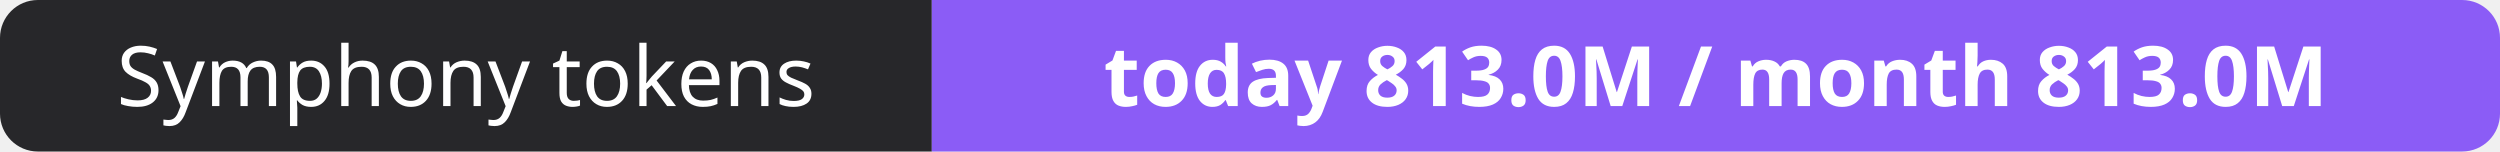
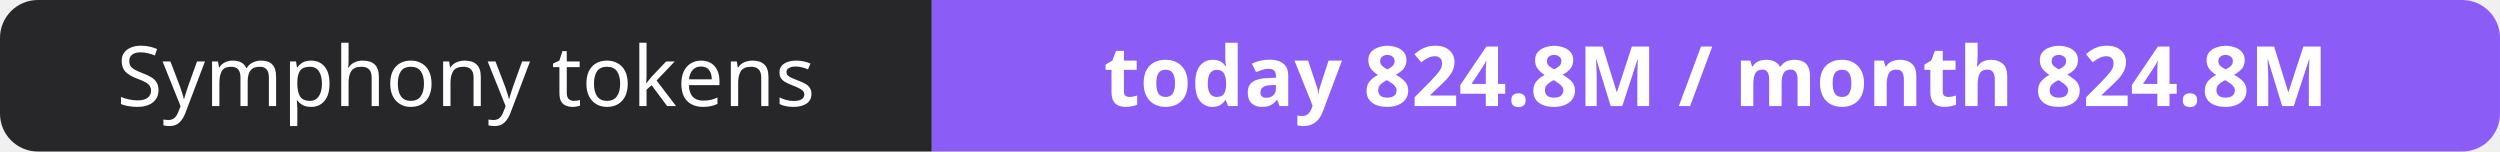
- <svg xmlns="http://www.w3.org/2000/svg" width="330" height="20" role="img" aria-label="Symphony tokens: today 813.0M / month 813.0M">
+ <svg xmlns="http://www.w3.org/2000/svg" width="330" height="20" role="img" aria-label="Symphony tokens: today 824.8M / month 824.8M">
  <clipPath id="r">
    <rect width="330" height="20" rx="5" fill="#fff" />
  </clipPath>
  <g clip-path="url(#r)">
    <rect width="123" height="20" fill="#27272a" />
    <rect x="123" width="207" height="20" fill="#8b5cf6" />
  </g>
  <g fill="#fff" text-anchor="middle" font-family="Verdana,Geneva,sans-serif" font-size="11">
    <text x="61.5" y="14">Symphony tokens</text>
-     <text x="226.5" y="14" font-weight="700">today 813.0M / month 813.0M</text>
+     <text x="226.5" y="14" font-weight="700">today 824.8M / month 824.8M</text>
  </g>
</svg>
